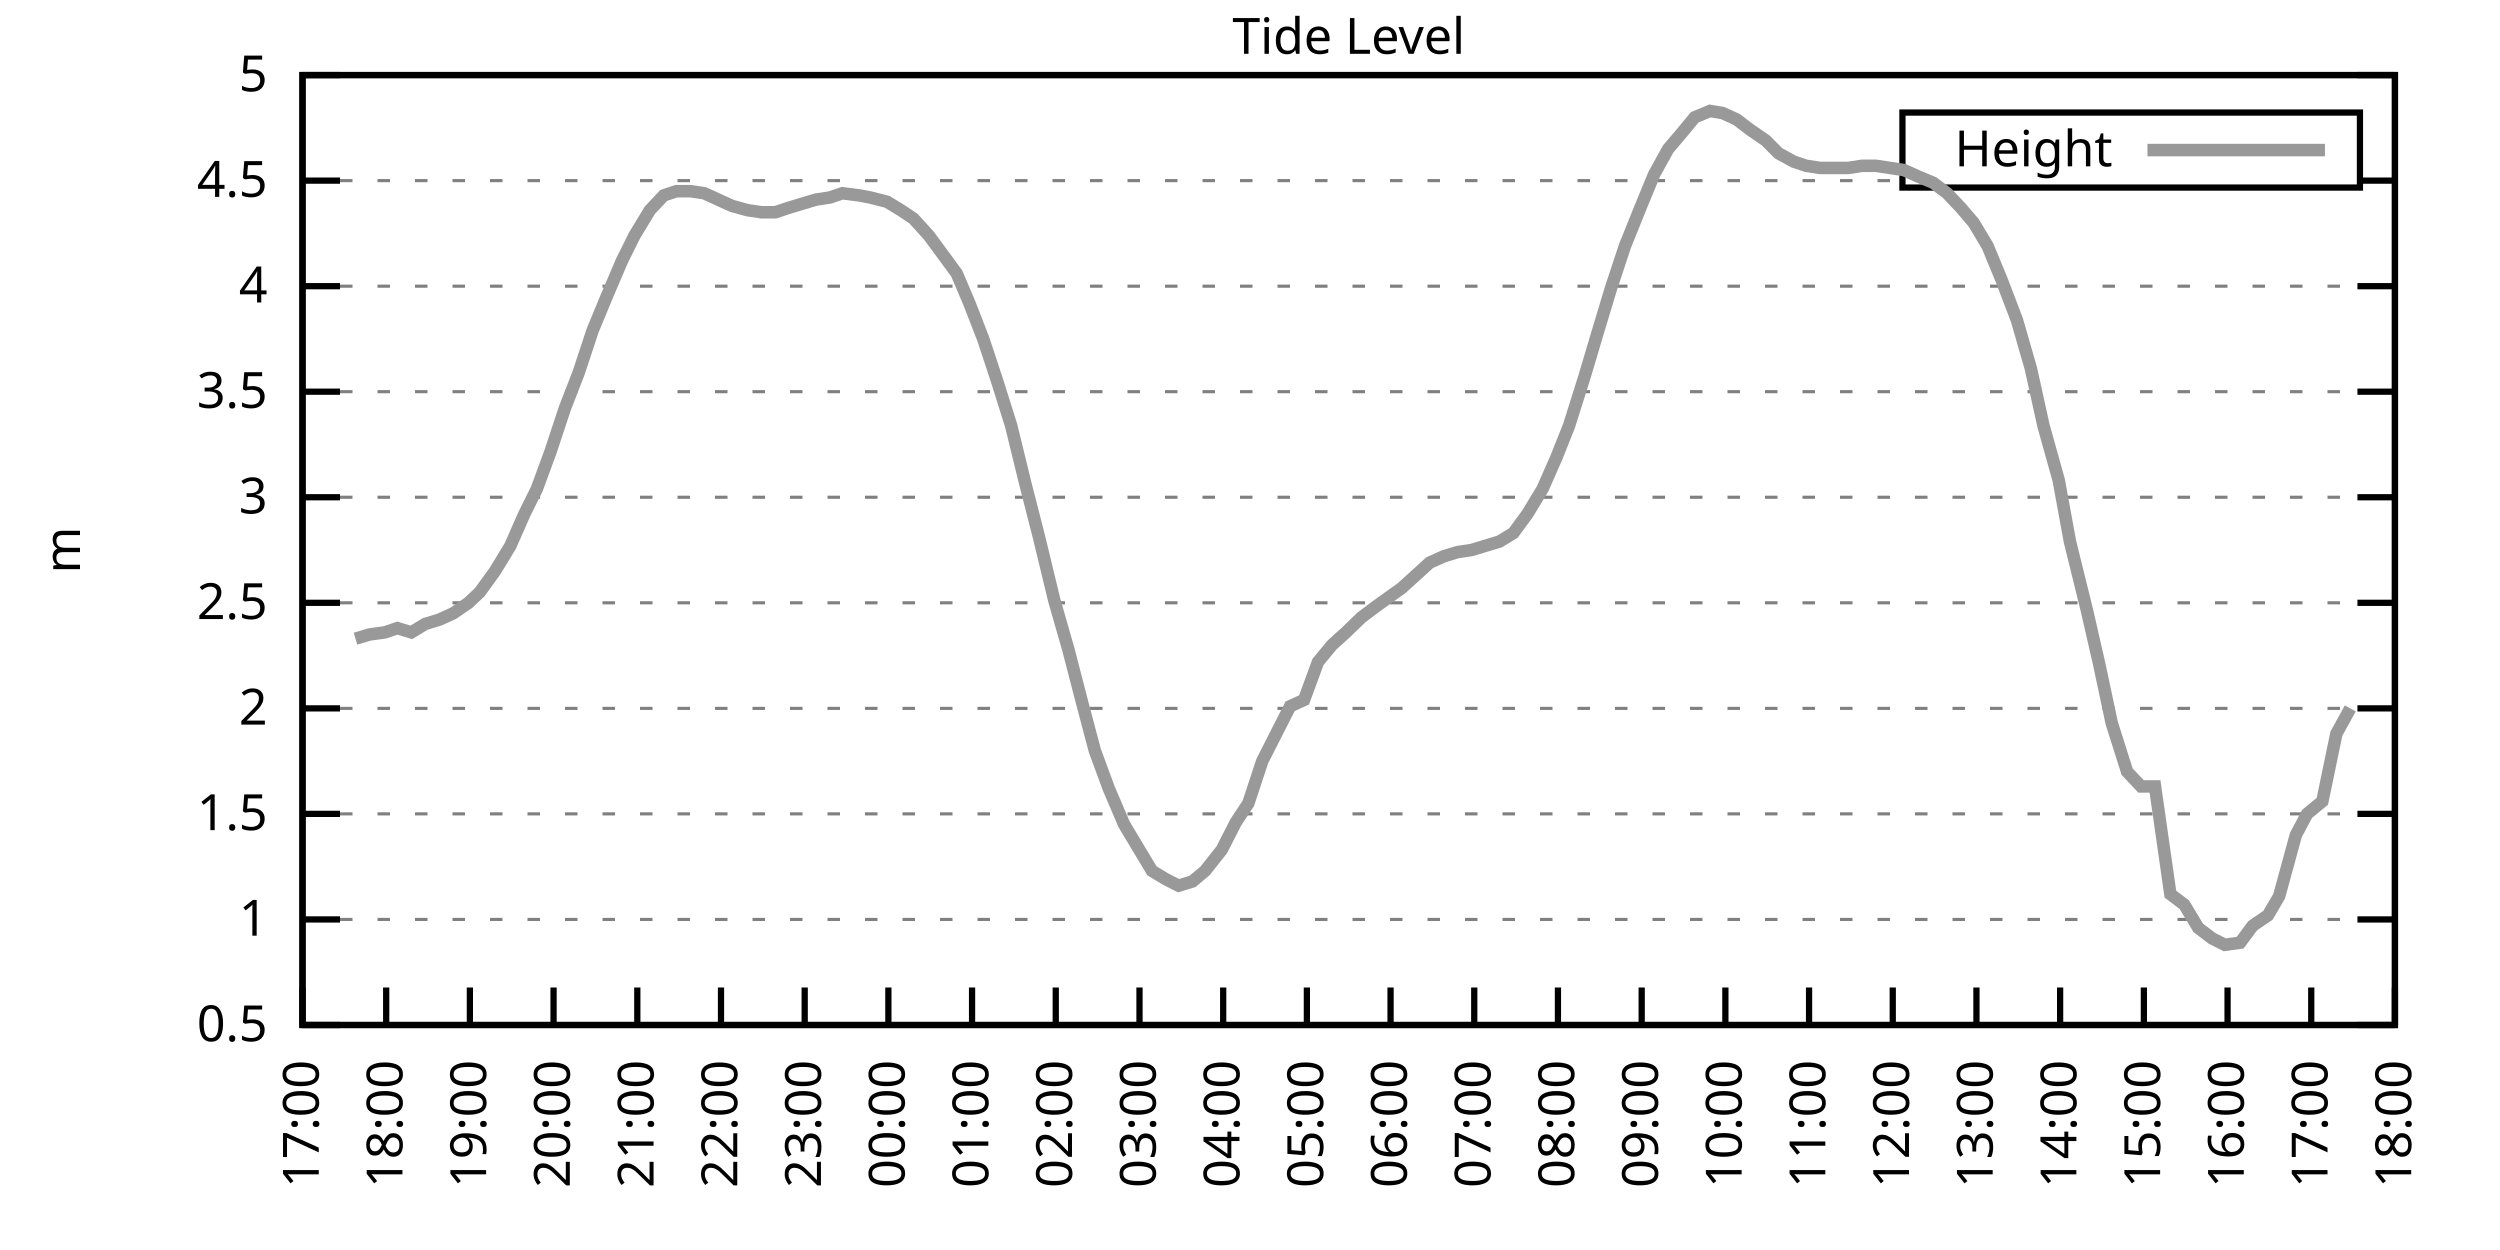
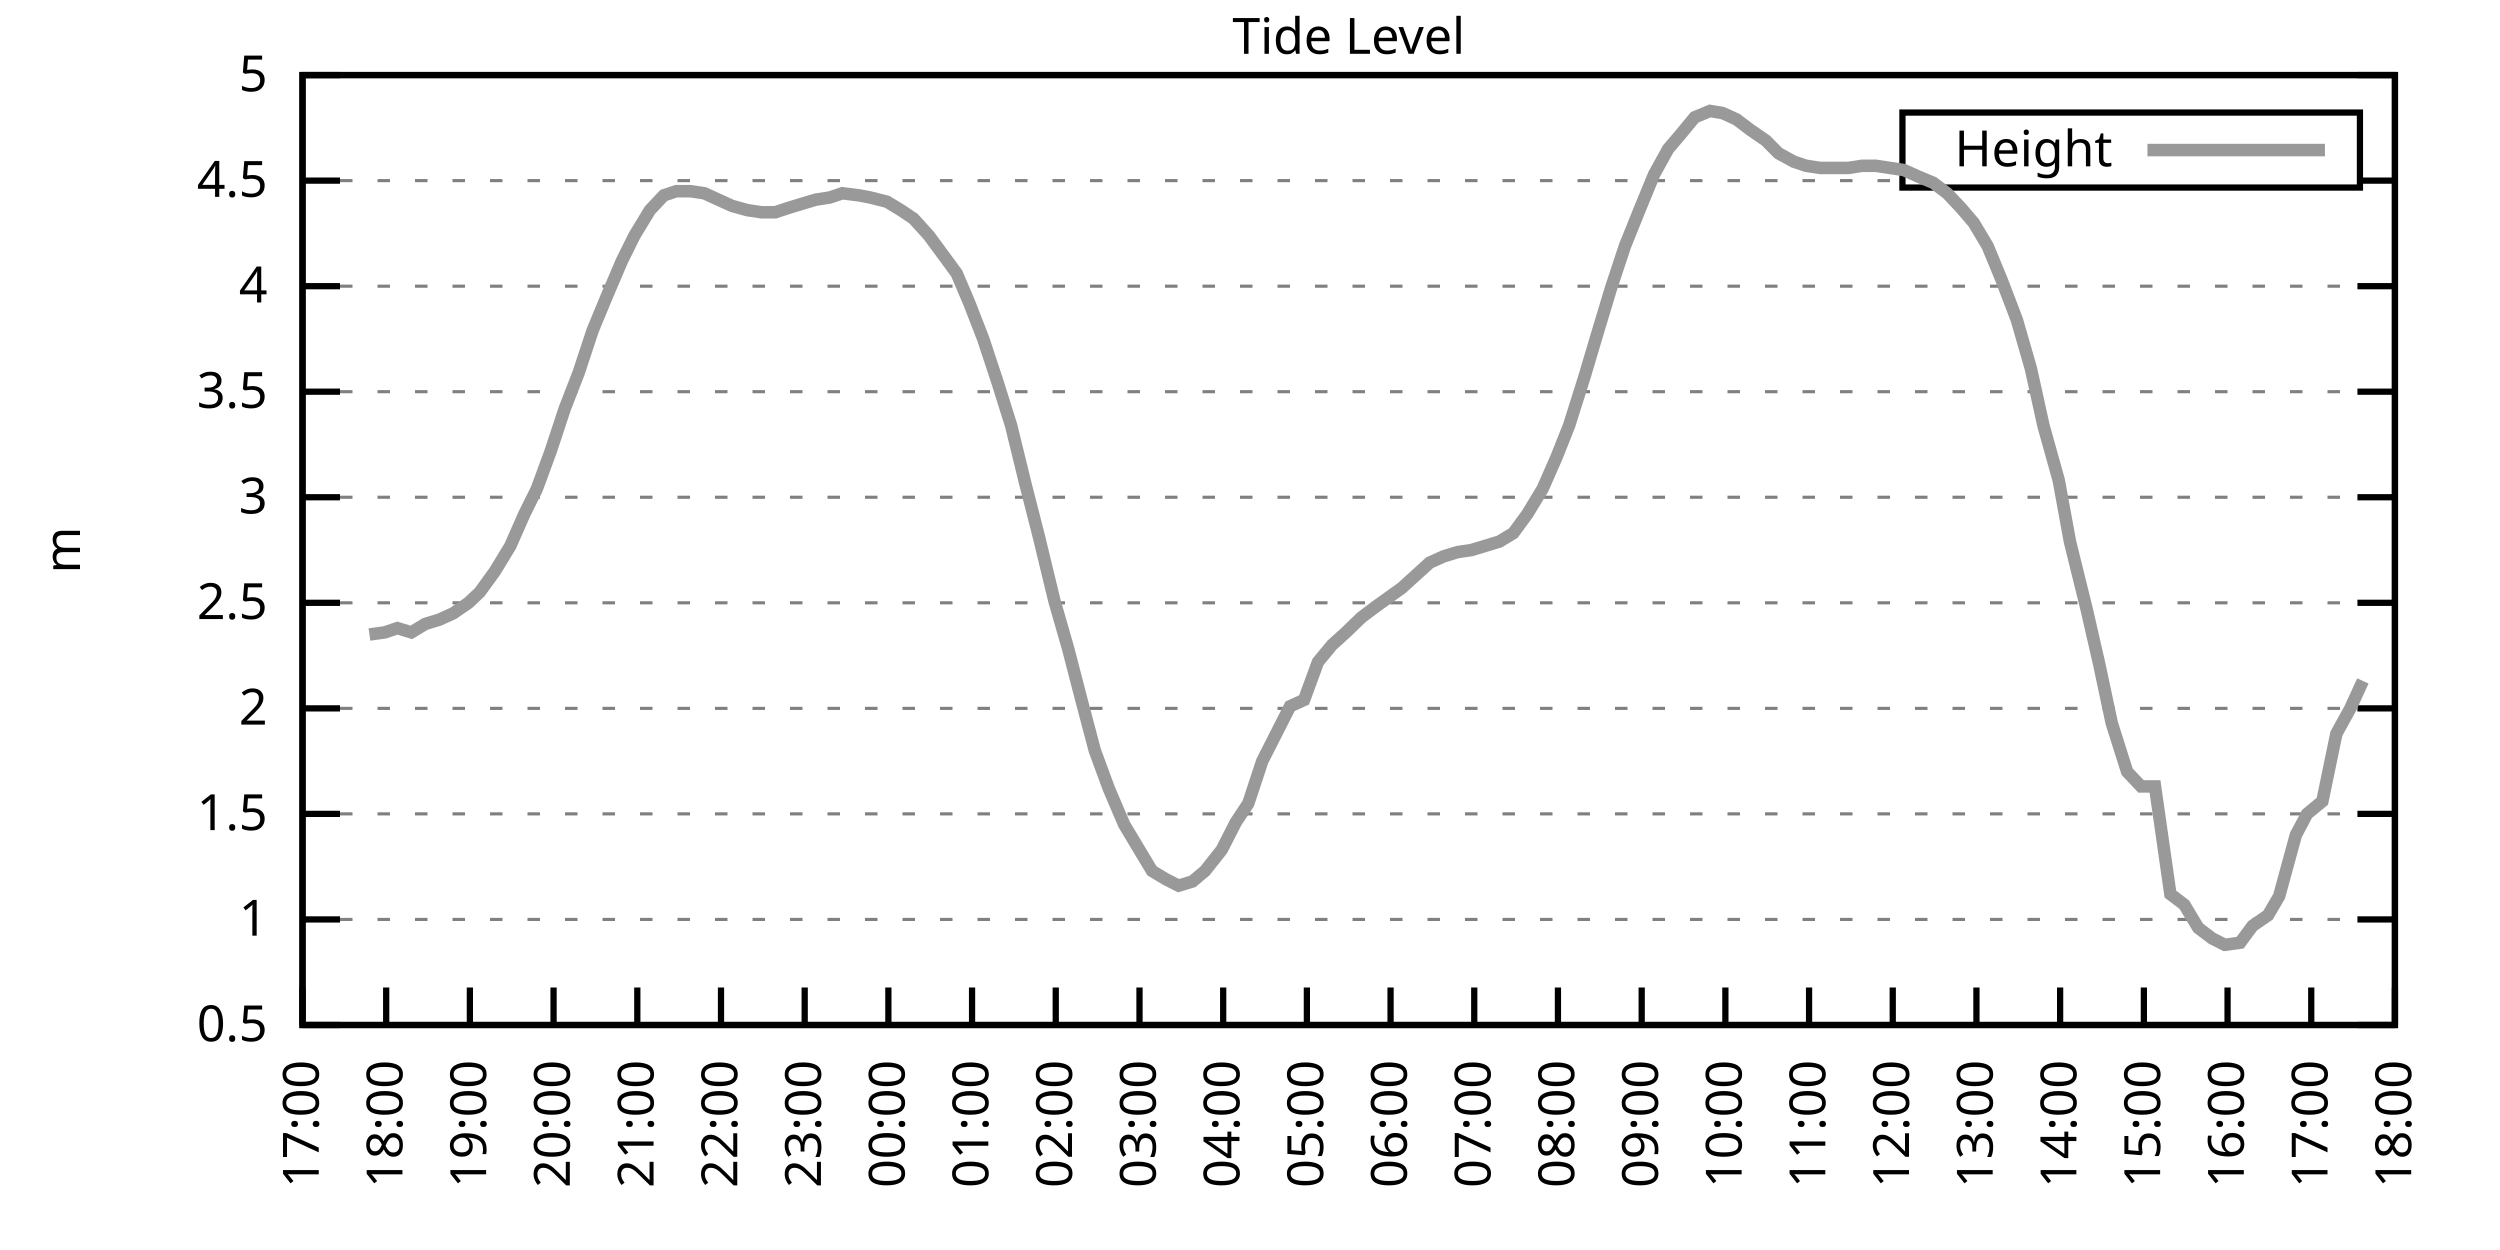
<svg xmlns="http://www.w3.org/2000/svg" xmlns:xlink="http://www.w3.org/1999/xlink" width="400" height="200" viewBox="0 0 400 200">
  <g id="gnuplot_canvas">
    <rect x="0" y="0" width="400" height="200" fill="none" />
    <defs>
      <circle id="gpDot" r="0.5" stroke-width="0.5" stroke="currentColor" />
      <path id="gpPt0" stroke-width="0.333" stroke="currentColor" d="M-1,0 h2 M0,-1 v2" />
      <path id="gpPt1" stroke-width="0.333" stroke="currentColor" d="M-1,-1 L1,1 M1,-1 L-1,1" />
      <path id="gpPt2" stroke-width="0.333" stroke="currentColor" d="M-1,0 L1,0 M0,-1 L0,1 M-1,-1 L1,1 M-1,1 L1,-1" />
      <rect id="gpPt3" stroke-width="0.333" stroke="currentColor" x="-1" y="-1" width="2" height="2" />
      <rect id="gpPt4" stroke-width="0.333" stroke="currentColor" fill="currentColor" x="-1" y="-1" width="2" height="2" />
      <circle id="gpPt5" stroke-width="0.333" stroke="currentColor" cx="0" cy="0" r="1" />
      <use xlink:href="#gpPt5" id="gpPt6" fill="currentColor" stroke="none" />
      <path id="gpPt7" stroke-width="0.333" stroke="currentColor" d="M0,-1.33 L-1.33,0.67 L1.33,0.67 z" />
      <use xlink:href="#gpPt7" id="gpPt8" fill="currentColor" stroke="none" />
      <use xlink:href="#gpPt7" id="gpPt9" stroke="currentColor" transform="rotate(180)" />
      <use xlink:href="#gpPt9" id="gpPt10" fill="currentColor" stroke="none" />
      <use xlink:href="#gpPt3" id="gpPt11" stroke="currentColor" transform="rotate(45)" />
      <use xlink:href="#gpPt11" id="gpPt12" fill="currentColor" stroke="none" />
      <path id="gpPt13" stroke-width="0.333" stroke="currentColor" d="M0,1.330 L1.265,0.411 L0.782,-1.067 L-0.782,-1.076 L-1.265,0.411 z" />
      <use xlink:href="#gpPt13" id="gpPt14" fill="currentColor" stroke="none" />
      <filter id="textbox" filterUnits="objectBoundingBox" x="0" y="0" height="1" width="1">
        <feFlood flood-color="white" flood-opacity="1" result="bgnd" />
        <feComposite in="SourceGraphic" in2="bgnd" operator="atop" />
      </filter>
      <filter id="greybox" filterUnits="objectBoundingBox" x="0" y="0" height="1" width="1">
        <feFlood flood-color="lightgrey" flood-opacity="1" result="grey" />
        <feComposite in="SourceGraphic" in2="grey" operator="atop" />
      </filter>
    </defs>
    <g fill="none" color="white" stroke="currentColor" stroke-width="1.00" stroke-linecap="butt" stroke-linejoin="miter">
</g>
    <g fill="none" color="black" stroke="currentColor" stroke-width="1.00" stroke-linecap="butt" stroke-linejoin="miter">
      <g stroke="none" shape-rendering="crispEdges">
        <polygon fill="rgb(255, 255, 255)" points="48.40,164.00 383.18,164.00 383.18,12.02 48.40,12.02 " />
      </g>
    </g>
    <g fill="none" color="black" stroke="currentColor" stroke-width="1.00" stroke-linecap="butt" stroke-linejoin="miter">
</g>
    <g fill="none" color="black" stroke="black" stroke-width="0.50" stroke-linecap="butt" stroke-linejoin="miter">
</g>
    <g fill="none" color="gray" stroke="currentColor" stroke-width="0.50" stroke-linecap="butt" stroke-linejoin="miter">
      <path stroke="gray" stroke-dasharray="2,4" class="gridline" d="M48.40,164.00 L383.19,164.00  " />
    </g>
    <g fill="none" color="gray" stroke="gray" stroke-width="1.00" stroke-linecap="butt" stroke-linejoin="miter">
</g>
    <g fill="none" color="black" stroke="currentColor" stroke-width="1.00" stroke-linecap="butt" stroke-linejoin="miter">
      <path stroke="black" d="M48.40,164.00 L54.40,164.00 M383.19,164.00 L377.19,164.00  " />
      <g transform="translate(42.80,166.60)" stroke="none" fill="black" font-family="Sans" font-size="8.00" text-anchor="end">
        <text>
          <tspan font-family="Sans"> 0.5</tspan>
        </text>
      </g>
    </g>
    <g fill="none" color="black" stroke="currentColor" stroke-width="1.00" stroke-linecap="butt" stroke-linejoin="miter">
</g>
    <g fill="none" color="black" stroke="black" stroke-width="0.50" stroke-linecap="butt" stroke-linejoin="miter">
</g>
    <g fill="none" color="gray" stroke="currentColor" stroke-width="0.50" stroke-linecap="butt" stroke-linejoin="miter">
      <path stroke="gray" stroke-dasharray="2,4" class="gridline" d="M48.40,147.11 L383.19,147.11  " />
    </g>
    <g fill="none" color="gray" stroke="gray" stroke-width="1.00" stroke-linecap="butt" stroke-linejoin="miter">
</g>
    <g fill="none" color="black" stroke="currentColor" stroke-width="1.00" stroke-linecap="butt" stroke-linejoin="miter">
      <path stroke="black" d="M48.40,147.11 L54.40,147.11 M383.19,147.11 L377.19,147.11  " />
      <g transform="translate(42.80,149.71)" stroke="none" fill="black" font-family="Sans" font-size="8.00" text-anchor="end">
        <text>
          <tspan font-family="Sans"> 1</tspan>
        </text>
      </g>
    </g>
    <g fill="none" color="black" stroke="currentColor" stroke-width="1.00" stroke-linecap="butt" stroke-linejoin="miter">
</g>
    <g fill="none" color="black" stroke="black" stroke-width="0.50" stroke-linecap="butt" stroke-linejoin="miter">
</g>
    <g fill="none" color="gray" stroke="currentColor" stroke-width="0.50" stroke-linecap="butt" stroke-linejoin="miter">
      <path stroke="gray" stroke-dasharray="2,4" class="gridline" d="M48.40,130.22 L383.19,130.22  " />
    </g>
    <g fill="none" color="gray" stroke="gray" stroke-width="1.00" stroke-linecap="butt" stroke-linejoin="miter">
</g>
    <g fill="none" color="black" stroke="currentColor" stroke-width="1.00" stroke-linecap="butt" stroke-linejoin="miter">
      <path stroke="black" d="M48.40,130.22 L54.40,130.22 M383.19,130.22 L377.19,130.22  " />
      <g transform="translate(42.80,132.82)" stroke="none" fill="black" font-family="Sans" font-size="8.00" text-anchor="end">
        <text>
          <tspan font-family="Sans"> 1.5</tspan>
        </text>
      </g>
    </g>
    <g fill="none" color="black" stroke="currentColor" stroke-width="1.00" stroke-linecap="butt" stroke-linejoin="miter">
</g>
    <g fill="none" color="black" stroke="black" stroke-width="0.50" stroke-linecap="butt" stroke-linejoin="miter">
</g>
    <g fill="none" color="gray" stroke="currentColor" stroke-width="0.50" stroke-linecap="butt" stroke-linejoin="miter">
      <path stroke="gray" stroke-dasharray="2,4" class="gridline" d="M48.40,113.34 L383.19,113.34  " />
    </g>
    <g fill="none" color="gray" stroke="gray" stroke-width="1.00" stroke-linecap="butt" stroke-linejoin="miter">
</g>
    <g fill="none" color="black" stroke="currentColor" stroke-width="1.00" stroke-linecap="butt" stroke-linejoin="miter">
      <path stroke="black" d="M48.40,113.34 L54.40,113.34 M383.19,113.34 L377.19,113.34  " />
      <g transform="translate(42.80,115.94)" stroke="none" fill="black" font-family="Sans" font-size="8.00" text-anchor="end">
        <text>
          <tspan font-family="Sans"> 2</tspan>
        </text>
      </g>
    </g>
    <g fill="none" color="black" stroke="currentColor" stroke-width="1.00" stroke-linecap="butt" stroke-linejoin="miter">
</g>
    <g fill="none" color="black" stroke="black" stroke-width="0.50" stroke-linecap="butt" stroke-linejoin="miter">
</g>
    <g fill="none" color="gray" stroke="currentColor" stroke-width="0.50" stroke-linecap="butt" stroke-linejoin="miter">
      <path stroke="gray" stroke-dasharray="2,4" class="gridline" d="M48.40,96.45 L383.19,96.45  " />
    </g>
    <g fill="none" color="gray" stroke="gray" stroke-width="1.00" stroke-linecap="butt" stroke-linejoin="miter">
</g>
    <g fill="none" color="black" stroke="currentColor" stroke-width="1.00" stroke-linecap="butt" stroke-linejoin="miter">
      <path stroke="black" d="M48.40,96.45 L54.40,96.45 M383.19,96.45 L377.19,96.45  " />
      <g transform="translate(42.80,99.05)" stroke="none" fill="black" font-family="Sans" font-size="8.00" text-anchor="end">
        <text>
          <tspan font-family="Sans"> 2.5</tspan>
        </text>
      </g>
    </g>
    <g fill="none" color="black" stroke="currentColor" stroke-width="1.00" stroke-linecap="butt" stroke-linejoin="miter">
</g>
    <g fill="none" color="black" stroke="black" stroke-width="0.50" stroke-linecap="butt" stroke-linejoin="miter">
</g>
    <g fill="none" color="gray" stroke="currentColor" stroke-width="0.50" stroke-linecap="butt" stroke-linejoin="miter">
      <path stroke="gray" stroke-dasharray="2,4" class="gridline" d="M48.40,79.56 L383.19,79.56  " />
    </g>
    <g fill="none" color="gray" stroke="gray" stroke-width="1.00" stroke-linecap="butt" stroke-linejoin="miter">
</g>
    <g fill="none" color="black" stroke="currentColor" stroke-width="1.00" stroke-linecap="butt" stroke-linejoin="miter">
      <path stroke="black" d="M48.40,79.56 L54.40,79.56 M383.19,79.56 L377.19,79.56  " />
      <g transform="translate(42.80,82.16)" stroke="none" fill="black" font-family="Sans" font-size="8.00" text-anchor="end">
        <text>
          <tspan font-family="Sans"> 3</tspan>
        </text>
      </g>
    </g>
    <g fill="none" color="black" stroke="currentColor" stroke-width="1.00" stroke-linecap="butt" stroke-linejoin="miter">
</g>
    <g fill="none" color="black" stroke="black" stroke-width="0.50" stroke-linecap="butt" stroke-linejoin="miter">
</g>
    <g fill="none" color="gray" stroke="currentColor" stroke-width="0.50" stroke-linecap="butt" stroke-linejoin="miter">
      <path stroke="gray" stroke-dasharray="2,4" class="gridline" d="M48.40,62.67 L383.19,62.67  " />
    </g>
    <g fill="none" color="gray" stroke="gray" stroke-width="1.00" stroke-linecap="butt" stroke-linejoin="miter">
</g>
    <g fill="none" color="black" stroke="currentColor" stroke-width="1.00" stroke-linecap="butt" stroke-linejoin="miter">
      <path stroke="black" d="M48.40,62.67 L54.40,62.67 M383.19,62.67 L377.19,62.67  " />
      <g transform="translate(42.80,65.27)" stroke="none" fill="black" font-family="Sans" font-size="8.00" text-anchor="end">
        <text>
          <tspan font-family="Sans"> 3.5</tspan>
        </text>
      </g>
    </g>
    <g fill="none" color="black" stroke="currentColor" stroke-width="1.00" stroke-linecap="butt" stroke-linejoin="miter">
</g>
    <g fill="none" color="black" stroke="black" stroke-width="0.50" stroke-linecap="butt" stroke-linejoin="miter">
</g>
    <g fill="none" color="gray" stroke="currentColor" stroke-width="0.50" stroke-linecap="butt" stroke-linejoin="miter">
      <path stroke="gray" stroke-dasharray="2,4" class="gridline" d="M48.40,45.79 L383.19,45.79  " />
    </g>
    <g fill="none" color="gray" stroke="gray" stroke-width="1.00" stroke-linecap="butt" stroke-linejoin="miter">
</g>
    <g fill="none" color="black" stroke="currentColor" stroke-width="1.00" stroke-linecap="butt" stroke-linejoin="miter">
      <path stroke="black" d="M48.40,45.79 L54.40,45.79 M383.19,45.79 L377.19,45.79  " />
      <g transform="translate(42.80,48.39)" stroke="none" fill="black" font-family="Sans" font-size="8.00" text-anchor="end">
        <text>
          <tspan font-family="Sans"> 4</tspan>
        </text>
      </g>
    </g>
    <g fill="none" color="black" stroke="currentColor" stroke-width="1.00" stroke-linecap="butt" stroke-linejoin="miter">
</g>
    <g fill="none" color="black" stroke="black" stroke-width="0.50" stroke-linecap="butt" stroke-linejoin="miter">
</g>
    <g fill="none" color="gray" stroke="currentColor" stroke-width="0.50" stroke-linecap="butt" stroke-linejoin="miter">
      <path stroke="gray" stroke-dasharray="2,4" class="gridline" d="M48.40,28.90 L304.39,28.90 M377.59,28.90 L383.19,28.90  " />
    </g>
    <g fill="none" color="gray" stroke="gray" stroke-width="1.00" stroke-linecap="butt" stroke-linejoin="miter">
</g>
    <g fill="none" color="black" stroke="currentColor" stroke-width="1.00" stroke-linecap="butt" stroke-linejoin="miter">
      <path stroke="black" d="M48.40,28.90 L54.40,28.90 M383.19,28.90 L377.19,28.90  " />
      <g transform="translate(42.80,31.50)" stroke="none" fill="black" font-family="Sans" font-size="8.00" text-anchor="end">
        <text>
          <tspan font-family="Sans"> 4.5</tspan>
        </text>
      </g>
    </g>
    <g fill="none" color="black" stroke="currentColor" stroke-width="1.00" stroke-linecap="butt" stroke-linejoin="miter">
</g>
    <g fill="none" color="black" stroke="black" stroke-width="0.50" stroke-linecap="butt" stroke-linejoin="miter">
</g>
    <g fill="none" color="gray" stroke="currentColor" stroke-width="0.50" stroke-linecap="butt" stroke-linejoin="miter">
      <path stroke="gray" stroke-dasharray="2,4" class="gridline" d="M48.40,12.01 L383.19,12.01  " />
    </g>
    <g fill="none" color="gray" stroke="gray" stroke-width="1.00" stroke-linecap="butt" stroke-linejoin="miter">
</g>
    <g fill="none" color="black" stroke="currentColor" stroke-width="1.00" stroke-linecap="butt" stroke-linejoin="miter">
      <path stroke="black" d="M48.40,12.01 L54.40,12.01 M383.19,12.01 L377.19,12.01  " />
      <g transform="translate(42.80,14.61)" stroke="none" fill="black" font-family="Sans" font-size="8.00" text-anchor="end">
        <text>
          <tspan font-family="Sans"> 5</tspan>
        </text>
      </g>
    </g>
    <g fill="none" color="black" stroke="currentColor" stroke-width="1.00" stroke-linecap="butt" stroke-linejoin="miter">
      <path stroke="black" d="M48.40,164.00 L48.40,158.00  " />
      <g transform="translate(51.00,169.60) rotate(270.00)" stroke="none" fill="black" font-family="Sans" font-size="8.00" text-anchor="end">
        <text>
          <tspan font-family="Sans">17:00</tspan>
        </text>
      </g>
    </g>
    <g fill="none" color="black" stroke="currentColor" stroke-width="1.00" stroke-linecap="butt" stroke-linejoin="miter">
      <path stroke="black" d="M61.79,164.00 L61.79,158.00  " />
      <g transform="translate(64.39,169.60) rotate(270.00)" stroke="none" fill="black" font-family="Sans" font-size="8.00" text-anchor="end">
        <text>
          <tspan font-family="Sans">18:00</tspan>
        </text>
      </g>
    </g>
    <g fill="none" color="black" stroke="currentColor" stroke-width="1.00" stroke-linecap="butt" stroke-linejoin="miter">
      <path stroke="black" d="M75.18,164.00 L75.18,158.00  " />
      <g transform="translate(77.78,169.60) rotate(270.00)" stroke="none" fill="black" font-family="Sans" font-size="8.00" text-anchor="end">
        <text>
          <tspan font-family="Sans">19:00</tspan>
        </text>
      </g>
    </g>
    <g fill="none" color="black" stroke="currentColor" stroke-width="1.00" stroke-linecap="butt" stroke-linejoin="miter">
      <path stroke="black" d="M88.57,164.00 L88.57,158.00  " />
      <g transform="translate(91.17,169.60) rotate(270.00)" stroke="none" fill="black" font-family="Sans" font-size="8.00" text-anchor="end">
        <text>
          <tspan font-family="Sans">20:00</tspan>
        </text>
      </g>
    </g>
    <g fill="none" color="black" stroke="currentColor" stroke-width="1.00" stroke-linecap="butt" stroke-linejoin="miter">
      <path stroke="black" d="M101.97,164.00 L101.97,158.00  " />
      <g transform="translate(104.57,169.60) rotate(270.00)" stroke="none" fill="black" font-family="Sans" font-size="8.00" text-anchor="end">
        <text>
          <tspan font-family="Sans">21:00</tspan>
        </text>
      </g>
    </g>
    <g fill="none" color="black" stroke="currentColor" stroke-width="1.00" stroke-linecap="butt" stroke-linejoin="miter">
      <path stroke="black" d="M115.36,164.00 L115.36,158.00  " />
      <g transform="translate(117.96,169.60) rotate(270.00)" stroke="none" fill="black" font-family="Sans" font-size="8.00" text-anchor="end">
        <text>
          <tspan font-family="Sans">22:00</tspan>
        </text>
      </g>
    </g>
    <g fill="none" color="black" stroke="currentColor" stroke-width="1.00" stroke-linecap="butt" stroke-linejoin="miter">
      <path stroke="black" d="M128.75,164.00 L128.75,158.00  " />
      <g transform="translate(131.35,169.60) rotate(270.00)" stroke="none" fill="black" font-family="Sans" font-size="8.00" text-anchor="end">
        <text>
          <tspan font-family="Sans">23:00</tspan>
        </text>
      </g>
    </g>
    <g fill="none" color="black" stroke="currentColor" stroke-width="1.00" stroke-linecap="butt" stroke-linejoin="miter">
      <path stroke="black" d="M142.14,164.00 L142.14,158.00  " />
      <g transform="translate(144.74,169.60) rotate(270.00)" stroke="none" fill="black" font-family="Sans" font-size="8.00" text-anchor="end">
        <text>
          <tspan font-family="Sans">00:00</tspan>
        </text>
      </g>
    </g>
    <g fill="none" color="black" stroke="currentColor" stroke-width="1.00" stroke-linecap="butt" stroke-linejoin="miter">
      <path stroke="black" d="M155.53,164.00 L155.53,158.00  " />
      <g transform="translate(158.13,169.60) rotate(270.00)" stroke="none" fill="black" font-family="Sans" font-size="8.00" text-anchor="end">
        <text>
          <tspan font-family="Sans">01:00</tspan>
        </text>
      </g>
    </g>
    <g fill="none" color="black" stroke="currentColor" stroke-width="1.00" stroke-linecap="butt" stroke-linejoin="miter">
      <path stroke="black" d="M168.92,164.00 L168.92,158.00  " />
      <g transform="translate(171.52,169.60) rotate(270.00)" stroke="none" fill="black" font-family="Sans" font-size="8.00" text-anchor="end">
        <text>
          <tspan font-family="Sans">02:00</tspan>
        </text>
      </g>
    </g>
    <g fill="none" color="black" stroke="currentColor" stroke-width="1.00" stroke-linecap="butt" stroke-linejoin="miter">
      <path stroke="black" d="M182.32,164.00 L182.32,158.00  " />
      <g transform="translate(184.92,169.60) rotate(270.00)" stroke="none" fill="black" font-family="Sans" font-size="8.00" text-anchor="end">
        <text>
          <tspan font-family="Sans">03:00</tspan>
        </text>
      </g>
    </g>
    <g fill="none" color="black" stroke="currentColor" stroke-width="1.00" stroke-linecap="butt" stroke-linejoin="miter">
      <path stroke="black" d="M195.71,164.00 L195.71,158.00  " />
      <g transform="translate(198.31,169.60) rotate(270.00)" stroke="none" fill="black" font-family="Sans" font-size="8.00" text-anchor="end">
        <text>
          <tspan font-family="Sans">04:00</tspan>
        </text>
      </g>
    </g>
    <g fill="none" color="black" stroke="currentColor" stroke-width="1.00" stroke-linecap="butt" stroke-linejoin="miter">
      <path stroke="black" d="M209.10,164.00 L209.10,158.00  " />
      <g transform="translate(211.70,169.60) rotate(270.00)" stroke="none" fill="black" font-family="Sans" font-size="8.00" text-anchor="end">
        <text>
          <tspan font-family="Sans">05:00</tspan>
        </text>
      </g>
    </g>
    <g fill="none" color="black" stroke="currentColor" stroke-width="1.00" stroke-linecap="butt" stroke-linejoin="miter">
      <path stroke="black" d="M222.49,164.00 L222.49,158.00  " />
      <g transform="translate(225.09,169.60) rotate(270.00)" stroke="none" fill="black" font-family="Sans" font-size="8.00" text-anchor="end">
        <text>
          <tspan font-family="Sans">06:00</tspan>
        </text>
      </g>
    </g>
    <g fill="none" color="black" stroke="currentColor" stroke-width="1.00" stroke-linecap="butt" stroke-linejoin="miter">
      <path stroke="black" d="M235.88,164.00 L235.88,158.00  " />
      <g transform="translate(238.48,169.60) rotate(270.00)" stroke="none" fill="black" font-family="Sans" font-size="8.00" text-anchor="end">
        <text>
          <tspan font-family="Sans">07:00</tspan>
        </text>
      </g>
    </g>
    <g fill="none" color="black" stroke="currentColor" stroke-width="1.00" stroke-linecap="butt" stroke-linejoin="miter">
      <path stroke="black" d="M249.27,164.00 L249.27,158.00  " />
      <g transform="translate(251.87,169.60) rotate(270.00)" stroke="none" fill="black" font-family="Sans" font-size="8.00" text-anchor="end">
        <text>
          <tspan font-family="Sans">08:00</tspan>
        </text>
      </g>
    </g>
    <g fill="none" color="black" stroke="currentColor" stroke-width="1.00" stroke-linecap="butt" stroke-linejoin="miter">
      <path stroke="black" d="M262.67,164.00 L262.67,158.00  " />
      <g transform="translate(265.27,169.60) rotate(270.00)" stroke="none" fill="black" font-family="Sans" font-size="8.00" text-anchor="end">
        <text>
          <tspan font-family="Sans">09:00</tspan>
        </text>
      </g>
    </g>
    <g fill="none" color="black" stroke="currentColor" stroke-width="1.00" stroke-linecap="butt" stroke-linejoin="miter">
      <path stroke="black" d="M276.06,164.00 L276.06,158.00  " />
      <g transform="translate(278.66,169.60) rotate(270.00)" stroke="none" fill="black" font-family="Sans" font-size="8.00" text-anchor="end">
        <text>
          <tspan font-family="Sans">10:00</tspan>
        </text>
      </g>
    </g>
    <g fill="none" color="black" stroke="currentColor" stroke-width="1.00" stroke-linecap="butt" stroke-linejoin="miter">
      <path stroke="black" d="M289.45,164.00 L289.45,158.00  " />
      <g transform="translate(292.05,169.60) rotate(270.00)" stroke="none" fill="black" font-family="Sans" font-size="8.00" text-anchor="end">
        <text>
          <tspan font-family="Sans">11:00</tspan>
        </text>
      </g>
    </g>
    <g fill="none" color="black" stroke="currentColor" stroke-width="1.00" stroke-linecap="butt" stroke-linejoin="miter">
      <path stroke="black" d="M302.84,164.00 L302.84,158.00  " />
      <g transform="translate(305.44,169.60) rotate(270.00)" stroke="none" fill="black" font-family="Sans" font-size="8.00" text-anchor="end">
        <text>
          <tspan font-family="Sans">12:00</tspan>
        </text>
      </g>
    </g>
    <g fill="none" color="black" stroke="currentColor" stroke-width="1.00" stroke-linecap="butt" stroke-linejoin="miter">
      <path stroke="black" d="M316.23,164.00 L316.23,158.00  " />
      <g transform="translate(318.83,169.60) rotate(270.00)" stroke="none" fill="black" font-family="Sans" font-size="8.00" text-anchor="end">
        <text>
          <tspan font-family="Sans">13:00</tspan>
        </text>
      </g>
    </g>
    <g fill="none" color="black" stroke="currentColor" stroke-width="1.00" stroke-linecap="butt" stroke-linejoin="miter">
      <path stroke="black" d="M329.62,164.00 L329.62,158.00  " />
      <g transform="translate(332.22,169.60) rotate(270.00)" stroke="none" fill="black" font-family="Sans" font-size="8.00" text-anchor="end">
        <text>
          <tspan font-family="Sans">14:00</tspan>
        </text>
      </g>
    </g>
    <g fill="none" color="black" stroke="currentColor" stroke-width="1.00" stroke-linecap="butt" stroke-linejoin="miter">
      <path stroke="black" d="M343.02,164.00 L343.02,158.00  " />
      <g transform="translate(345.62,169.60) rotate(270.00)" stroke="none" fill="black" font-family="Sans" font-size="8.00" text-anchor="end">
        <text>
          <tspan font-family="Sans">15:00</tspan>
        </text>
      </g>
    </g>
    <g fill="none" color="black" stroke="currentColor" stroke-width="1.00" stroke-linecap="butt" stroke-linejoin="miter">
      <path stroke="black" d="M356.41,164.00 L356.41,158.00  " />
      <g transform="translate(359.01,169.60) rotate(270.00)" stroke="none" fill="black" font-family="Sans" font-size="8.00" text-anchor="end">
        <text>
          <tspan font-family="Sans">16:00</tspan>
        </text>
      </g>
    </g>
    <g fill="none" color="black" stroke="currentColor" stroke-width="1.00" stroke-linecap="butt" stroke-linejoin="miter">
      <path stroke="black" d="M369.80,164.00 L369.80,158.00  " />
      <g transform="translate(372.40,169.60) rotate(270.00)" stroke="none" fill="black" font-family="Sans" font-size="8.00" text-anchor="end">
        <text>
          <tspan font-family="Sans">17:00</tspan>
        </text>
      </g>
    </g>
    <g fill="none" color="black" stroke="currentColor" stroke-width="1.00" stroke-linecap="butt" stroke-linejoin="miter">
      <path stroke="black" d="M383.19,164.00 L383.19,158.00  " />
      <g transform="translate(385.79,169.60) rotate(270.00)" stroke="none" fill="black" font-family="Sans" font-size="8.00" text-anchor="end">
        <text>
          <tspan font-family="Sans">18:00</tspan>
        </text>
      </g>
    </g>
    <g fill="none" color="black" stroke="currentColor" stroke-width="1.00" stroke-linecap="butt" stroke-linejoin="miter">
</g>
    <g fill="none" color="black" stroke="currentColor" stroke-width="1.00" stroke-linecap="butt" stroke-linejoin="miter">
      <path stroke="black" d="M48.40,12.01 L48.40,164.00 L383.19,164.00 L383.19,12.01 L48.40,12.01 Z  " />
    </g>
    <g fill="none" color="black" stroke="currentColor" stroke-width="1.00" stroke-linecap="butt" stroke-linejoin="miter">
</g>
    <g fill="none" color="black" stroke="currentColor" stroke-width="1.00" stroke-linecap="butt" stroke-linejoin="miter">
      <path stroke="black" d="M304.39,30.01 L304.39,18.01 L377.59,18.01 L377.59,30.01 L304.39,30.01 Z  " />
    </g>
    <g id="Tide_level_plot_1">
      <g fill="none" color="white" stroke="black" stroke-width="2.00" stroke-linecap="butt" stroke-linejoin="miter">
</g>
      <g fill="none" color="black" stroke="currentColor" stroke-width="2.00" stroke-linecap="butt" stroke-linejoin="miter">
        <g transform="translate(337.99,26.61)" stroke="none" fill="black" font-family="Sans" font-size="8.00" text-anchor="end">
          <text>
            <tspan font-family="Sans">Height</tspan>
          </text>
        </g>
      </g>
      <g fill="none" color="black" stroke="currentColor" stroke-width="2.00" stroke-linecap="butt" stroke-linejoin="miter">
-         <path stroke="rgb(153, 153, 153)" d="M343.59,24.01 L371.99,24.01 M56.88,102.19 L59.11,101.52 L61.57,101.18 L63.58,100.50 L65.81,101.18 L68.04,99.83   L70.27,99.15 L72.50,98.14 L74.96,96.45 L76.75,94.76 L79.20,91.38 L81.66,87.33 L83.89,82.26 L85.90,78.21   L88.13,72.13 L90.36,65.38 L92.59,59.63 L94.82,52.88 L97.06,47.47 L99.51,41.73 L101.52,37.68 L103.98,33.63   L106.21,31.26 L108.22,30.59 L110.45,30.59 L112.68,30.92 L114.91,31.94 L117.14,32.95 L119.60,33.63 L121.83,33.96   L124.06,33.96 L126.07,33.29 L128.30,32.61 L130.54,31.94 L132.77,31.60 L134.78,30.92 L137.45,31.26 L139.24,31.60   L141.92,32.28 L144.15,33.63 L146.16,34.98 L148.61,37.68 L150.85,40.72 L153.08,43.76 L155.09,48.49 L157.32,54.23   L159.55,60.98 L161.78,68.08 L164.01,77.20 L166.25,85.98 L168.70,96.11 L170.93,103.88 L172.94,111.65 L175.17,120.09   L177.41,126.17 L179.86,131.91 L182.09,135.63 L184.32,139.34 L186.56,140.69 L188.57,141.71 L190.80,141.03 L192.81,139.34   L195.48,135.97 L197.72,131.58 L199.73,128.54 L201.96,121.78 L204.19,117.39 L206.42,113.00 L208.65,111.99 L210.88,105.91   L213.12,103.20 L215.35,101.18 L217.80,98.81 L220.04,97.12 L224.28,94.08 L226.51,92.06 L228.74,90.03 L230.97,89.02   L233.20,88.34 L235.44,88.00 L237.67,87.33 L239.90,86.65 L242.13,85.30 L244.36,82.26 L246.82,78.21 L249.05,73.14   L251.06,68.08 L253.51,60.31 L255.52,53.55 L257.76,46.12 L259.99,39.37 L262.44,33.29 L264.67,27.88 L266.91,23.83   L268.92,21.47 L271.15,18.77 L273.60,17.75 L275.61,18.09 L277.84,19.10 L280.07,20.79 L282.53,22.48 L284.54,24.51   L286.99,25.86 L289.00,26.53 L291.23,26.87 L293.47,26.87 L295.70,26.87 L297.93,26.53 L300.16,26.53 L302.39,26.87   L304.63,27.21 L306.86,28.22 L309.31,29.24 L311.54,30.92 L313.78,33.29 L315.79,35.65 L318.02,39.37 L320.25,44.77   L322.70,51.19 L324.94,58.96 L326.95,68.08 L329.40,76.86 L331.19,86.65 L333.86,97.46 L335.87,106.24 L337.88,115.70   L340.34,123.47 L342.57,125.83 L344.80,125.83 L347.26,143.06 L349.49,144.75 L351.72,148.46 L353.95,150.15 L355.96,151.17   L358.42,150.83 L360.42,148.13 L362.88,146.44 L364.66,143.40 L367.34,133.60 L369.13,130.22 L371.58,128.20 L373.82,117.39   L376.05,113.34  " />
+         <path stroke="rgb(153, 153, 153)" d="M343.59,24.01 L371.99,24.01 M59.11,101.52 L61.57,101.18 L63.58,100.50 L65.81,101.18 L68.04,99.83 L70.27,99.15   L72.50,98.14 L74.96,96.45 L76.75,94.76 L79.20,91.38 L81.66,87.33 L83.89,82.26 L85.90,78.21 L88.13,72.13   L90.36,65.38 L92.59,59.63 L94.82,52.88 L97.06,47.47 L99.51,41.73 L101.52,37.68 L103.98,33.63 L106.21,31.26   L108.22,30.59 L110.45,30.59 L112.68,30.92 L114.91,31.94 L117.14,32.95 L119.60,33.63 L121.83,33.96 L124.06,33.96   L126.07,33.29 L128.30,32.61 L130.54,31.94 L132.77,31.60 L134.78,30.92 L137.45,31.26 L139.24,31.60 L141.92,32.28   L144.15,33.63 L146.16,34.98 L148.61,37.68 L150.85,40.72 L153.08,43.76 L155.09,48.49 L157.32,54.23 L159.55,60.98   L161.78,68.08 L164.01,77.20 L166.25,85.98 L168.70,96.11 L170.93,103.88 L172.94,111.65 L175.17,120.09 L177.41,126.17   L179.86,131.91 L182.09,135.63 L184.32,139.34 L186.56,140.69 L188.57,141.71 L190.80,141.03 L192.81,139.34 L195.48,135.97   L197.72,131.58 L199.73,128.54 L201.96,121.78 L204.19,117.39 L206.42,113.00 L208.65,111.99 L210.88,105.91 L213.12,103.20   L215.35,101.18 L217.80,98.81 L220.04,97.12 L224.28,94.08 L226.51,92.06 L228.74,90.03 L230.97,89.02 L233.20,88.34   L235.44,88.00 L237.67,87.33 L239.90,86.65 L242.13,85.30 L244.36,82.26 L246.82,78.21 L249.05,73.14 L251.06,68.08   L253.51,60.31 L255.52,53.55 L257.76,46.12 L259.99,39.37 L262.44,33.29 L264.67,27.88 L266.91,23.83 L268.92,21.47   L271.15,18.77 L273.60,17.75 L275.61,18.09 L277.84,19.10 L280.07,20.79 L282.53,22.48 L284.54,24.51 L286.99,25.86   L289.00,26.53 L291.23,26.87 L293.47,26.87 L295.70,26.87 L297.93,26.53 L300.16,26.53 L302.39,26.87 L304.63,27.21   L306.86,28.22 L309.31,29.24 L311.54,30.92 L313.78,33.29 L315.79,35.65 L318.02,39.37 L320.25,44.77 L322.70,51.19   L324.94,58.96 L326.95,68.08 L329.40,76.86 L331.19,86.65 L333.86,97.46 L335.87,106.24 L337.88,115.70 L340.34,123.47   L342.57,125.83 L344.80,125.83 L347.26,143.06 L349.49,144.75 L351.72,148.46 L353.95,150.15 L355.96,151.17 L358.42,150.83   L360.42,148.13 L362.88,146.44 L364.66,143.40 L367.34,133.60 L369.13,130.22 L371.58,128.20 L373.82,117.39 L376.05,113.34   L378.06,108.95  " />
      </g>
    </g>
    <g fill="none" color="black" stroke="currentColor" stroke-width="2.00" stroke-linecap="butt" stroke-linejoin="miter">
</g>
    <g fill="none" color="black" stroke="black" stroke-width="1.00" stroke-linecap="butt" stroke-linejoin="miter">
</g>
    <g fill="none" color="black" stroke="currentColor" stroke-width="1.00" stroke-linecap="butt" stroke-linejoin="miter">
      <path stroke="black" d="M48.40,12.01 L48.40,164.00 L383.19,164.00 L383.19,12.01 L48.40,12.01 Z  " />
      <g transform="translate(12.80,88.01) rotate(270.00)" stroke="none" fill="black" font-family="Sans" font-size="8.00" text-anchor="middle">
        <text>
          <tspan font-family="Sans">m</tspan>
        </text>
      </g>
    </g>
    <g fill="none" color="black" stroke="currentColor" stroke-width="1.00" stroke-linecap="butt" stroke-linejoin="miter">
</g>
    <g fill="none" color="black" stroke="currentColor" stroke-width="1.00" stroke-linecap="butt" stroke-linejoin="miter">
      <g transform="translate(215.79,8.61)" stroke="none" fill="black" font-family="Sans" font-size="8.00" text-anchor="middle">
        <text>
          <tspan font-family="Sans">Tide Level</tspan>
        </text>
      </g>
    </g>
    <g fill="none" color="black" stroke="currentColor" stroke-width="1.00" stroke-linecap="butt" stroke-linejoin="miter">
</g>
  </g>
</svg>
